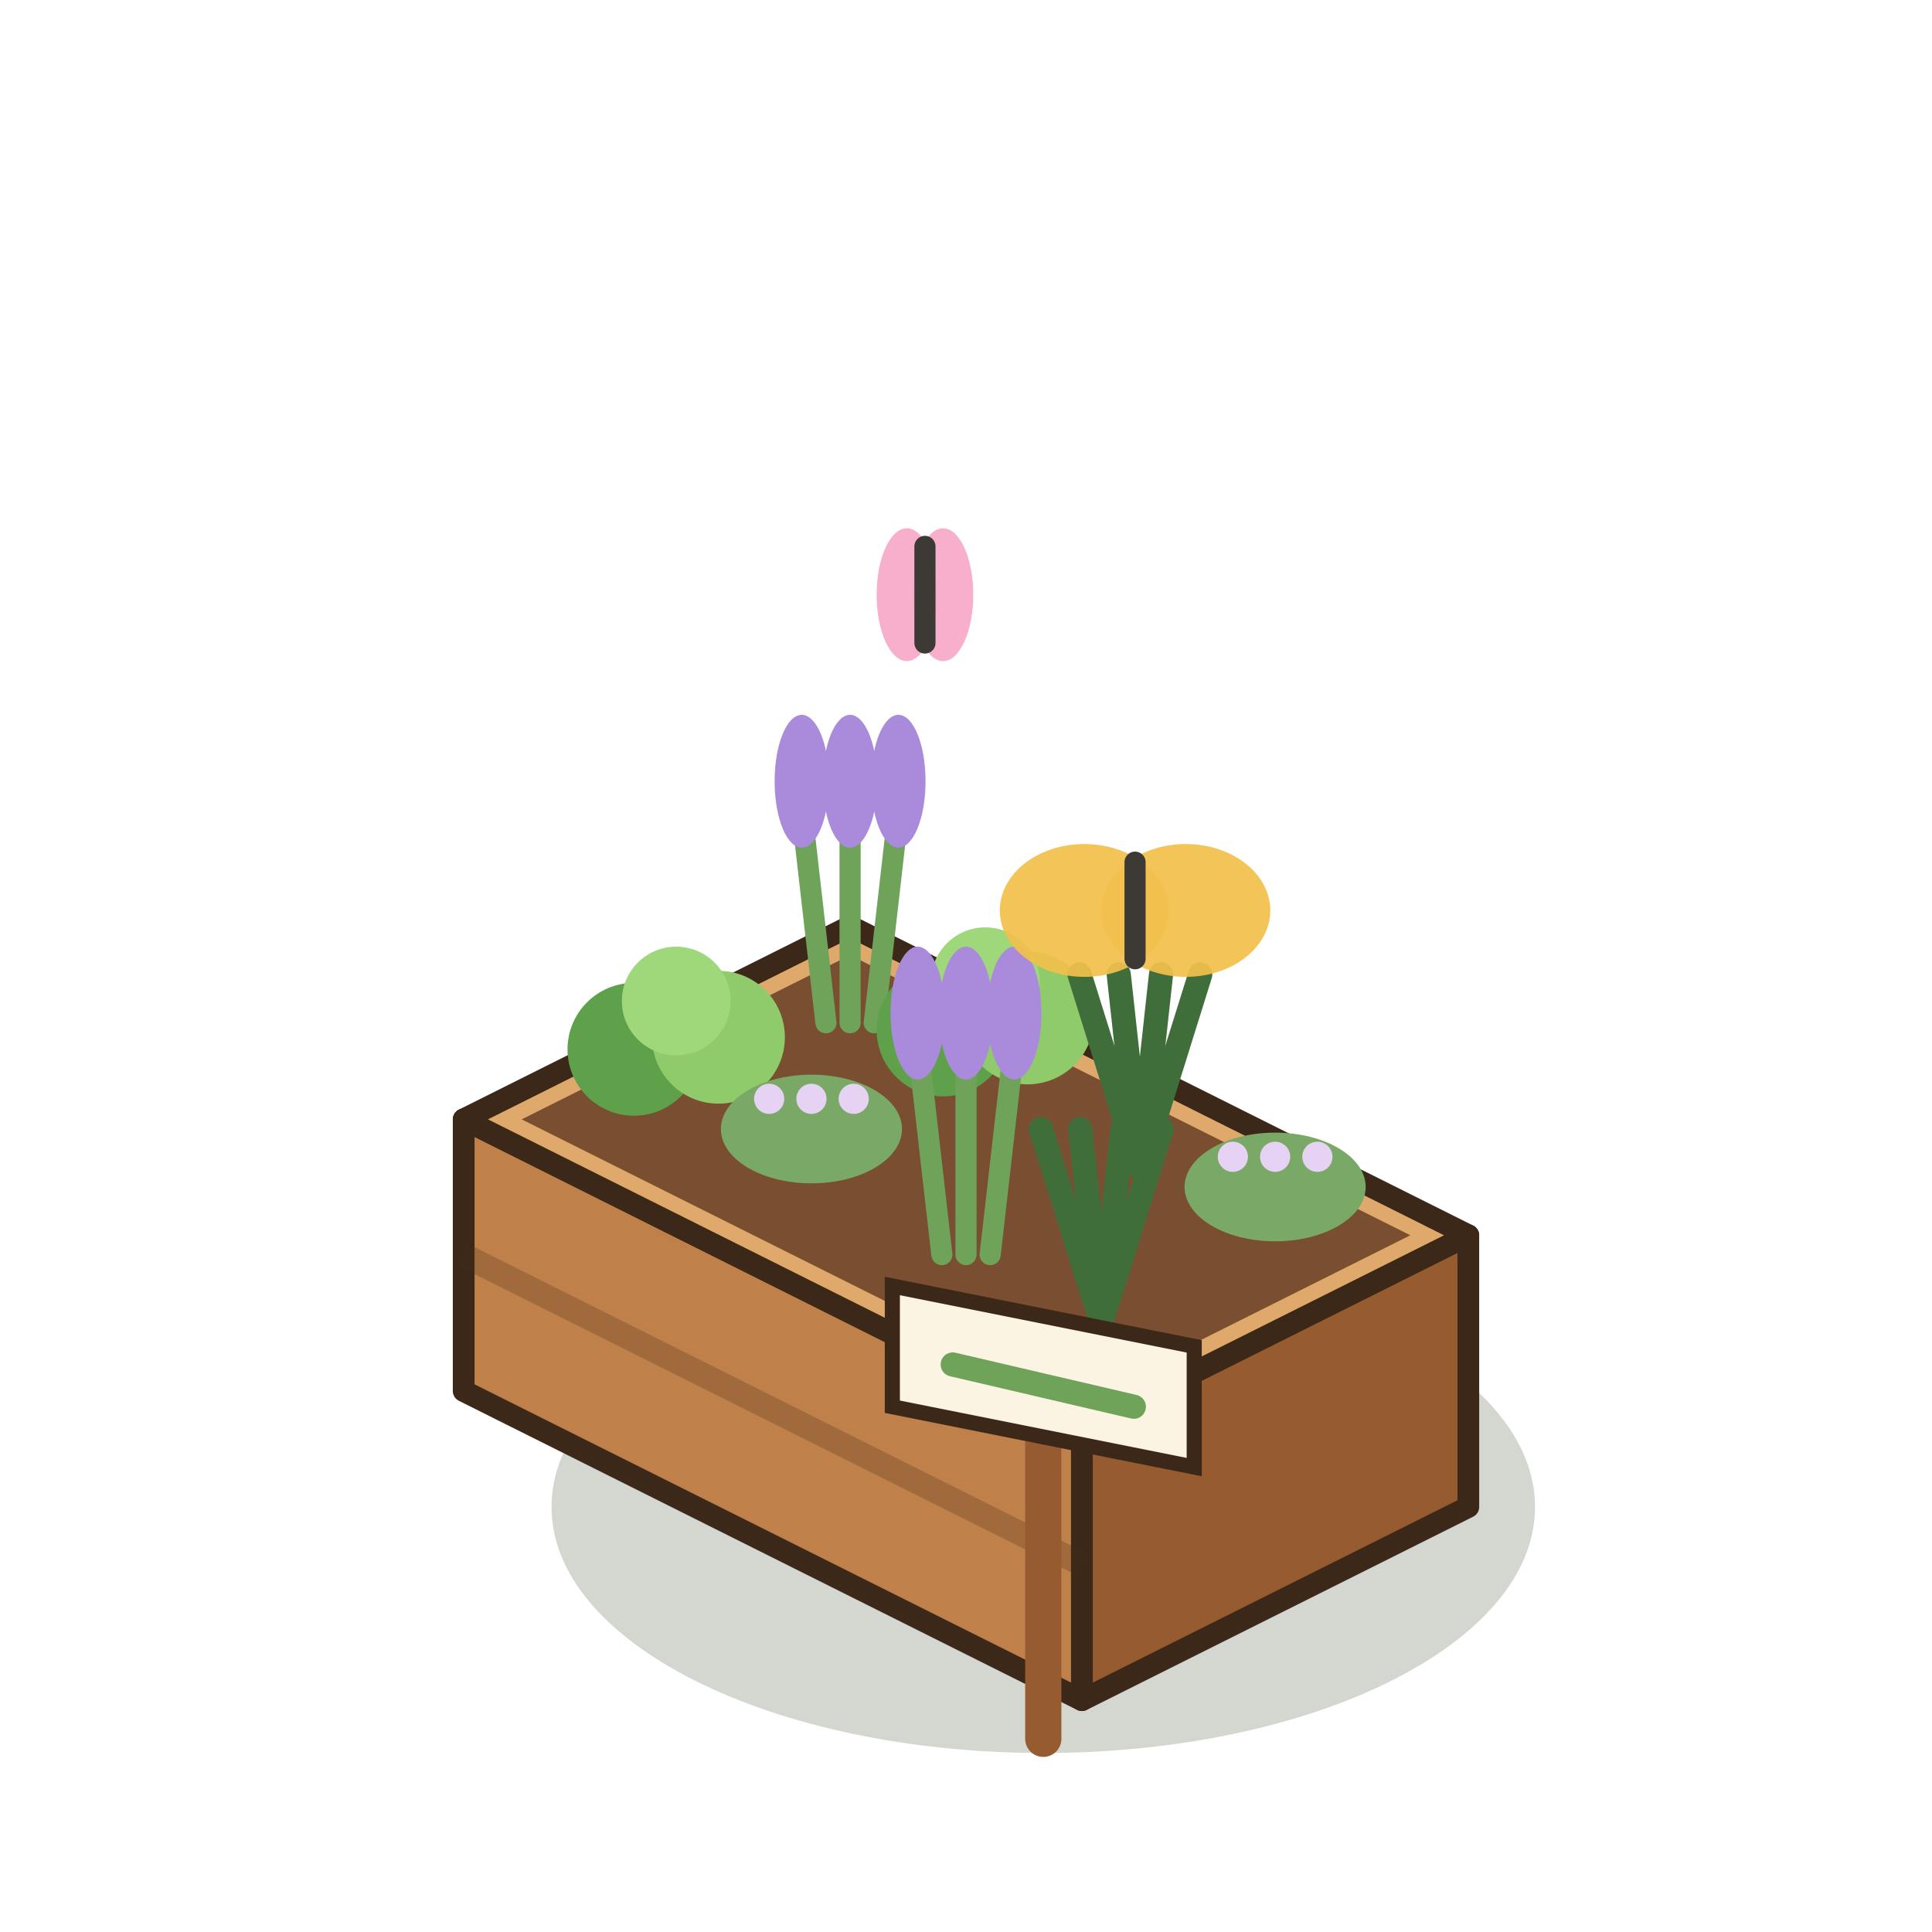
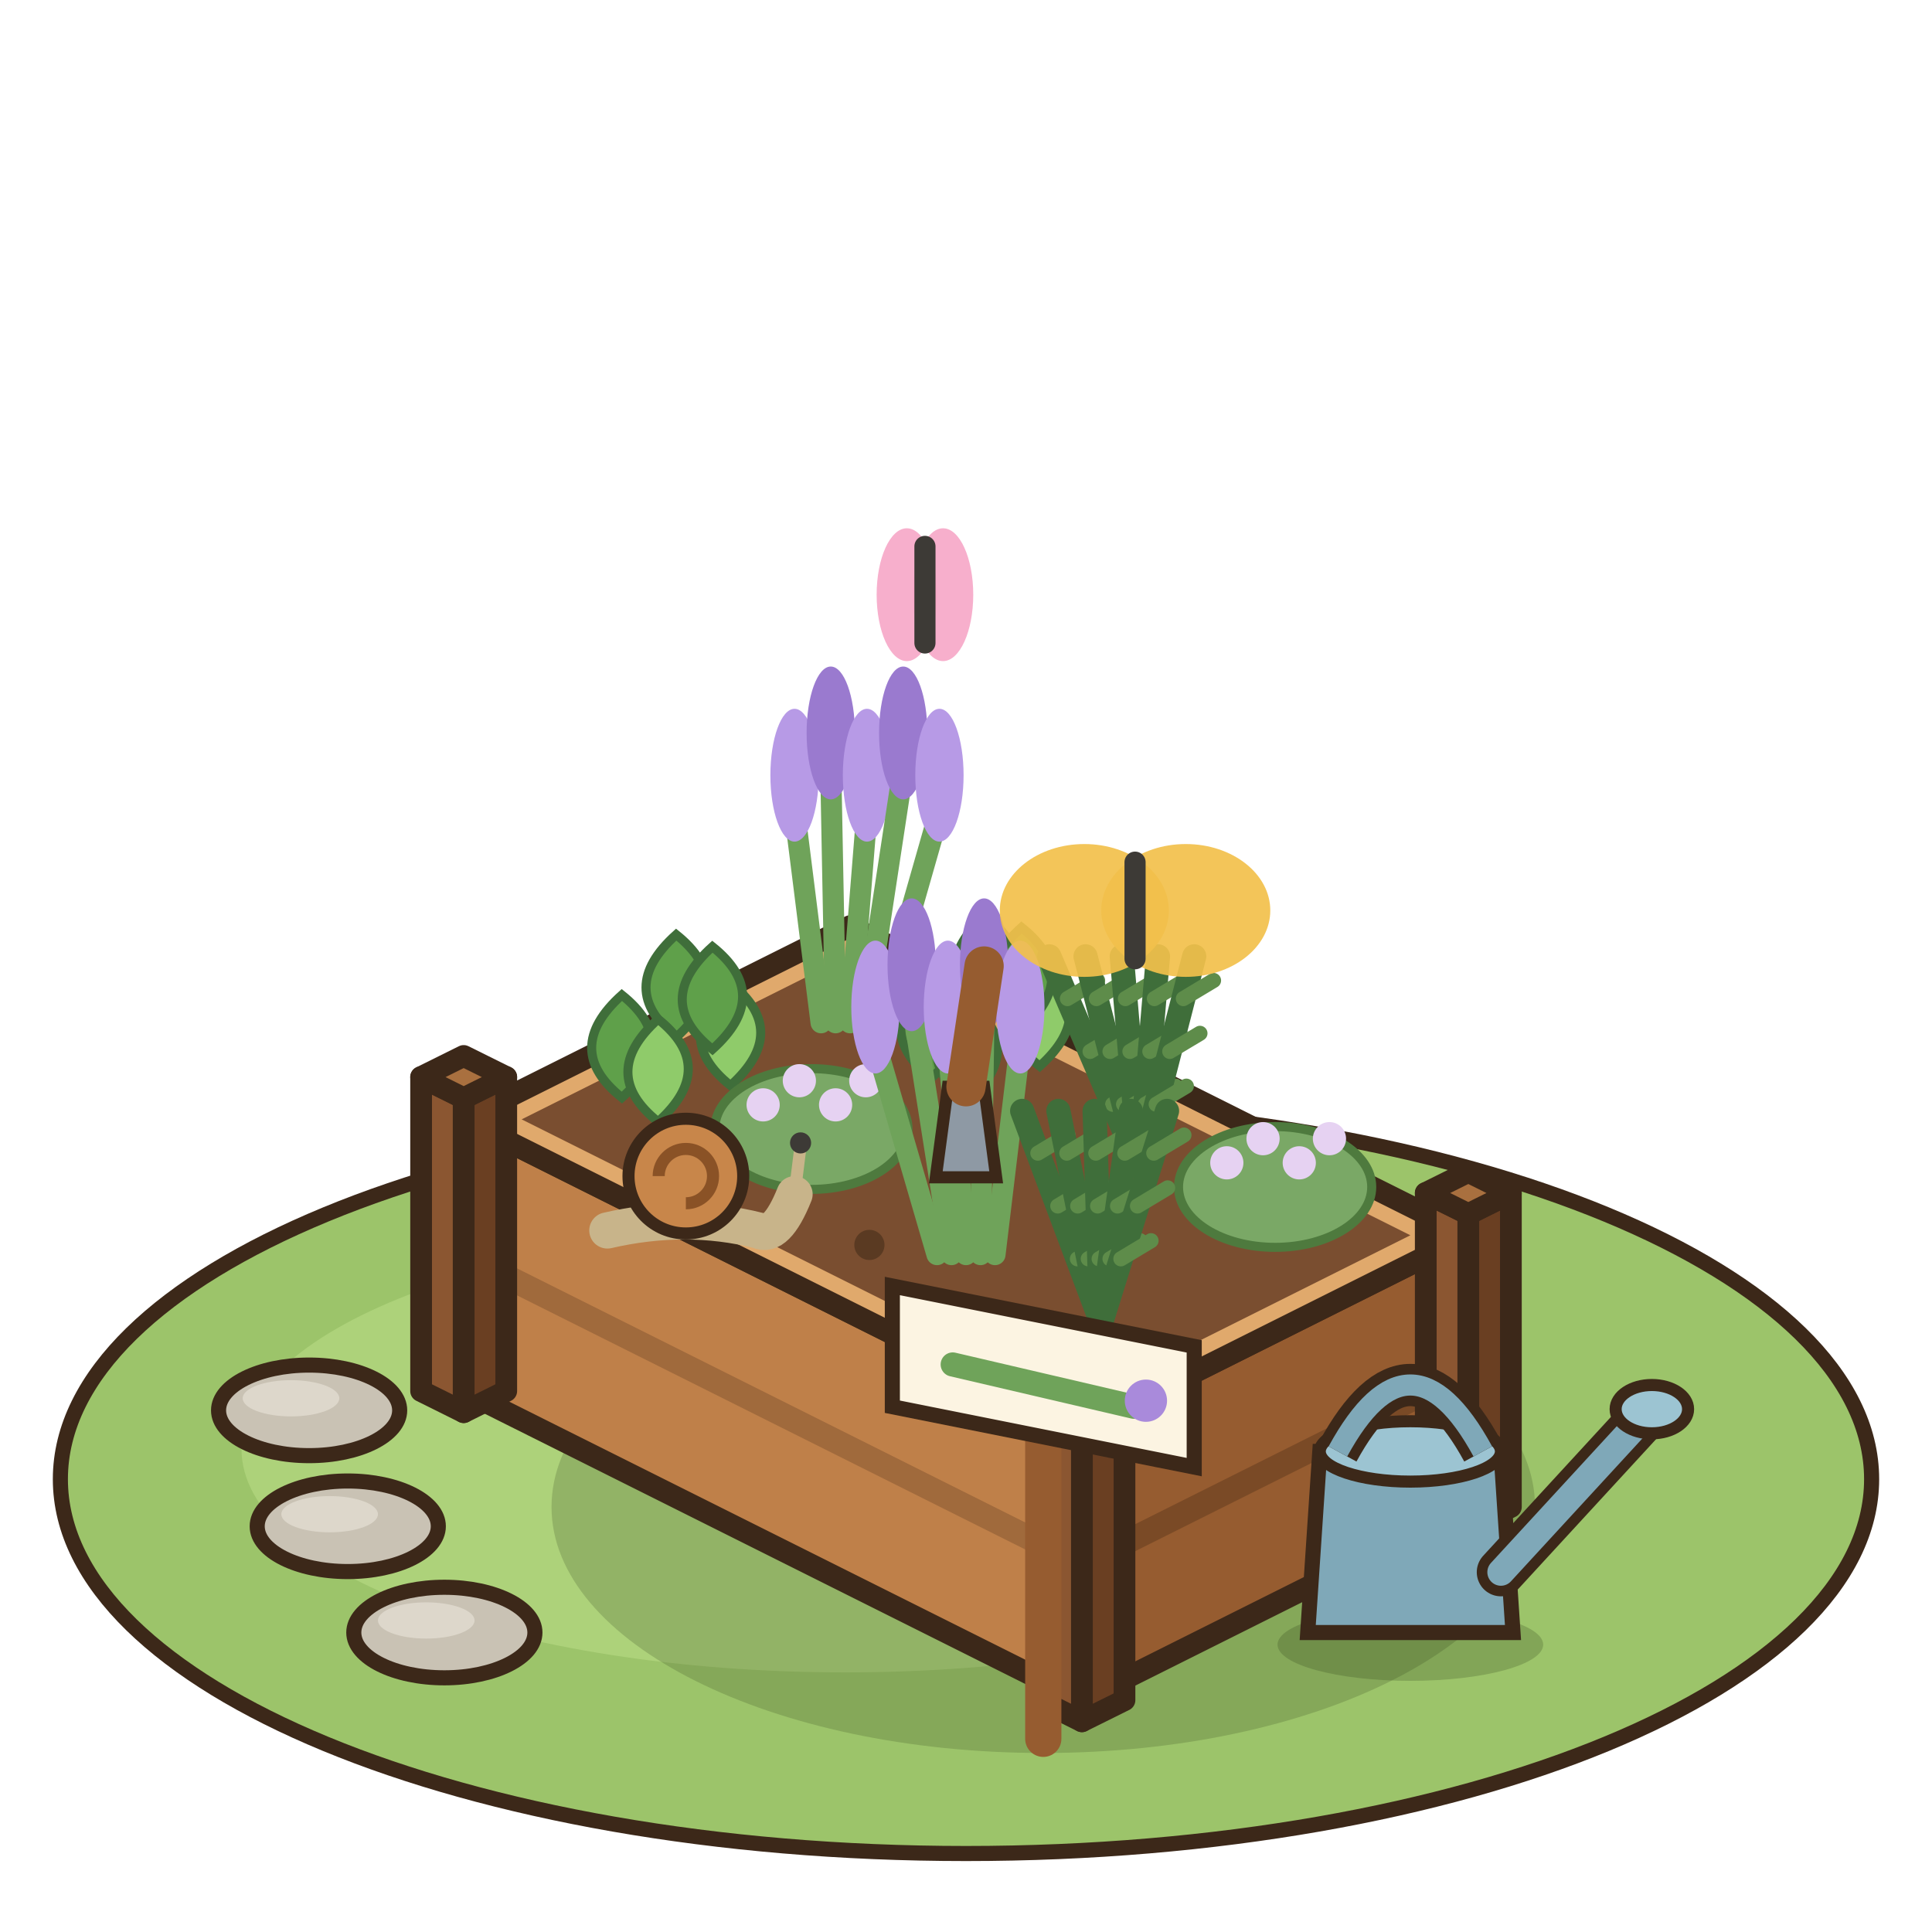
<svg xmlns="http://www.w3.org/2000/svg" width="80" height="80" viewBox="-40 -60 80 80">
  <g transform="scale(1.25)">
+     <ellipse cx="0" cy="1" rx="30" ry="12.4" fill="#9CC46A" stroke="#3C2819" stroke-width="0.5" />
+     <ellipse cx="-4" cy="0" rx="20" ry="7.4" fill="#ADD27A" />
+     <ellipse cx="-21.76" cy="-1.28" rx="3" ry="1.5" fill="#C9C2B4" stroke="#3C2819" stroke-width="0.5" />
+     <ellipse cx="-22.36" cy="-1.68" rx="1.6" ry="0.6" fill="#DDD7CB" />
+     <ellipse cx="-20.48" cy="2.56" rx="3" ry="1.5" fill="#C9C2B4" stroke="#3C2819" stroke-width="0.5" />
+     <ellipse cx="-21.08" cy="2.16" rx="1.6" ry="0.6" fill="#DDD7CB" />
+     <ellipse cx="-17.28" cy="6.08" rx="3" ry="1.5" fill="#C9C2B4" stroke="#3C2819" stroke-width="0.5" />
+     <ellipse cx="-17.88" cy="5.68" rx="1.6" ry="0.6" fill="#DDD7CB" />
    <ellipse cx="2.56" cy="1.92" rx="16.29" ry="8.15" fill="rgba(40,55,20,0.2)" />
    <polygon points="-16.64,-1.92 3.84,8.32 3.84,-0.68 -16.64,-10.92" fill="#BF8049" stroke="#3C2819" stroke-width="0.72" stroke-linejoin="round" />
    <polygon points="16.64,1.92 3.84,8.32 3.84,-0.68 16.64,-7.08" fill="#965C30" stroke="#3C2819" stroke-width="0.72" stroke-linejoin="round" />
    <polygon points="-3.84,-17.32 16.64,-7.08 3.84,-0.68 -16.64,-10.92" fill="#E0A96C" stroke="#3C2819" stroke-width="0.72" stroke-linejoin="round" />
    <polyline points="-16.64,-6.42 3.84,3.82" stroke="rgba(70,40,20,.25)" stroke-width="0.8" />
+     <polyline points="16.64,-2.58 3.84,3.82" stroke="rgba(40,20,10,.25)" stroke-width="0.8" />
+     <polygon points="-18.05,-1.92 -16.64,-1.22 -16.64,-11.62 -18.05,-12.32" fill="#8B5631" stroke="#3C2819" stroke-width="0.72" stroke-linejoin="round" />
+     <polygon points="-15.23,-1.92 -16.64,-1.22 -16.64,-11.62 -15.23,-12.32" fill="#6A3F22" stroke="#3C2819" stroke-width="0.72" stroke-linejoin="round" />
+     <polygon points="-16.64,-13.02 -15.23,-12.32 -16.64,-11.62 -18.05,-12.32" fill="#A9703F" stroke="#3C2819" stroke-width="0.72" stroke-linejoin="round" />
+     <polygon points="2.43,8.32 3.84,9.02 3.84,-1.38 2.43,-2.08" fill="#8B5631" stroke="#3C2819" stroke-width="0.72" stroke-linejoin="round" />
+     <polygon points="5.25,8.32 3.84,9.02 3.84,-1.38 5.25,-2.08" fill="#6A3F22" stroke="#3C2819" stroke-width="0.72" stroke-linejoin="round" />
+     <polygon points="3.84,-2.78 5.25,-2.08 3.84,-1.38 2.43,-2.08" fill="#A9703F" stroke="#3C2819" stroke-width="0.72" stroke-linejoin="round" />
+     <polygon points="15.23,1.92 16.64,2.62 16.64,-7.78 15.23,-8.48" fill="#8B5631" stroke="#3C2819" stroke-width="0.72" stroke-linejoin="round" />
+     <polygon points="18.05,1.92 16.64,2.62 16.64,-7.78 18.05,-8.48" fill="#6A3F22" stroke="#3C2819" stroke-width="0.72" stroke-linejoin="round" />
+     <polygon points="16.64,-9.18 18.05,-8.48 16.64,-7.78 15.23,-8.48" fill="#A9703F" stroke="#3C2819" stroke-width="0.72" stroke-linejoin="round" />
    <polygon points="-3.84,-16.36 14.72,-7.08 3.84,-1.64 -14.72,-10.92" fill="#7A4E30" />
-     <line x1="-4.64" y1="-14.12" x2="-5.44" y2="-21.12" stroke="#6FA35A" stroke-width="0.7" stroke-linecap="round" />
-     <ellipse cx="-5.44" cy="-22.12" rx="0.9" ry="2.2" fill="#A98ADB" />
-     <line x1="-3.84" y1="-14.12" x2="-3.84" y2="-21.12" stroke="#6FA35A" stroke-width="0.7" stroke-linecap="round" />
-     <ellipse cx="-3.84" cy="-22.12" rx="0.9" ry="2.2" fill="#A98ADB" />
-     <line x1="-3.04" y1="-14.12" x2="-2.24" y2="-21.12" stroke="#6FA35A" stroke-width="0.7" stroke-linecap="round" />
-     <ellipse cx="-2.24" cy="-22.12" rx="0.9" ry="2.2" fill="#A98ADB" />
-     <circle cx="-0.76" cy="-13.88" r="2.2" fill="#5FA04A" />
-     <circle cx="2.04" cy="-14.28" r="2.2" fill="#8FCB6A" />
-     <circle cx="0.64" cy="-15.48" r="1.8" fill="#9ED87A" />
-     <line x1="5.76" y1="-9.32" x2="3.76" y2="-15.72" stroke="#3F6E3A" stroke-width="0.8" stroke-linecap="round" />
-     <line x1="5.76" y1="-9.32" x2="5.06" y2="-15.72" stroke="#3F6E3A" stroke-width="0.8" stroke-linecap="round" />
-     <line x1="5.76" y1="-9.32" x2="6.46" y2="-15.72" stroke="#3F6E3A" stroke-width="0.8" stroke-linecap="round" />
-     <line x1="5.76" y1="-9.32" x2="7.76" y2="-15.72" stroke="#3F6E3A" stroke-width="0.8" stroke-linecap="round" />
-     <ellipse cx="10.24" cy="-8.68" rx="3" ry="1.8" fill="#7AA866" />
-     <circle cx="8.84" cy="-9.68" r="0.5" fill="#E6D2F2" />
-     <circle cx="10.24" cy="-9.68" r="0.5" fill="#E6D2F2" />
-     <circle cx="11.64" cy="-9.68" r="0.5" fill="#E6D2F2" />
-     <circle cx="-11" cy="-13.24" r="2.2" fill="#5FA04A" />
-     <circle cx="-8.2" cy="-13.64" r="2.2" fill="#8FCB6A" />
-     <circle cx="-9.6" cy="-14.84" r="1.8" fill="#9ED87A" />
-     <ellipse cx="-5.12" cy="-10.6" rx="3" ry="1.8" fill="#7AA866" />
-     <circle cx="-6.52" cy="-11.6" r="0.5" fill="#E6D2F2" />
-     <circle cx="-5.12" cy="-11.6" r="0.5" fill="#E6D2F2" />
-     <circle cx="-3.72" cy="-11.6" r="0.5" fill="#E6D2F2" />
-     <line x1="-0.8" y1="-6.44" x2="-1.6" y2="-13.44" stroke="#6FA35A" stroke-width="0.7" stroke-linecap="round" />
-     <ellipse cx="-1.6" cy="-14.44" rx="0.9" ry="2.2" fill="#A98ADB" />
-     <line x1="0" y1="-6.44" x2="0" y2="-13.44" stroke="#6FA35A" stroke-width="0.7" stroke-linecap="round" />
-     <ellipse cx="0" cy="-14.44" rx="0.9" ry="2.2" fill="#A98ADB" />
-     <line x1="0.8" y1="-6.44" x2="1.6" y2="-13.44" stroke="#6FA35A" stroke-width="0.7" stroke-linecap="round" />
-     <ellipse cx="1.6" cy="-14.44" rx="0.9" ry="2.2" fill="#A98ADB" />
-     <line x1="4.48" y1="-4.2" x2="2.48" y2="-10.6" stroke="#3F6E3A" stroke-width="0.8" stroke-linecap="round" />
-     <line x1="4.48" y1="-4.2" x2="3.78" y2="-10.6" stroke="#3F6E3A" stroke-width="0.8" stroke-linecap="round" />
-     <line x1="4.48" y1="-4.2" x2="5.18" y2="-10.6" stroke="#3F6E3A" stroke-width="0.8" stroke-linecap="round" />
-     <line x1="4.48" y1="-4.2" x2="6.48" y2="-10.6" stroke="#3F6E3A" stroke-width="0.8" stroke-linecap="round" />
+     <circle cx="-2.56" cy="-10.92" r="0.5" fill="#5A3A22" />
+     <circle cx="4.48" cy="-6.76" r="0.5" fill="#5A3A22" />
+     <circle cx="-3.2" cy="-6.76" r="0.5" fill="#5A3A22" />
+     <line x1="-4.8" y1="-14.12" x2="-5.68" y2="-21.12" stroke="#6FA35A" stroke-width="0.7" stroke-linecap="round" />
+     <ellipse cx="-5.68" cy="-22.32" rx="0.8" ry="2.2" fill="#B79AE6" />
+     <line x1="-4.32" y1="-14.12" x2="-4.48" y2="-22.52" stroke="#6FA35A" stroke-width="0.7" stroke-linecap="round" />
+     <ellipse cx="-4.48" cy="-23.72" rx="0.8" ry="2.2" fill="#9A7ACF" />
+     <line x1="-3.84" y1="-14.12" x2="-3.28" y2="-21.12" stroke="#6FA35A" stroke-width="0.7" stroke-linecap="round" />
+     <ellipse cx="-3.28" cy="-22.32" rx="0.8" ry="2.2" fill="#B79AE6" />
+     <line x1="-3.36" y1="-14.12" x2="-2.08" y2="-22.52" stroke="#6FA35A" stroke-width="0.7" stroke-linecap="round" />
+     <ellipse cx="-2.08" cy="-23.72" rx="0.8" ry="2.2" fill="#9A7ACF" />
+     <line x1="-2.88" y1="-14.12" x2="-0.88" y2="-21.12" stroke="#6FA35A" stroke-width="0.7" stroke-linecap="round" />
+     <ellipse cx="-0.88" cy="-22.32" rx="0.8" ry="2.2" fill="#B79AE6" />
+     <path d="M-1.16,-12.28 q-2,-1.6 0,-3.4 q2,1.6 0,3.4 Z" fill="#5FA04A" stroke="#3F6E3A" stroke-width="0.3" />
+     <path d="M2.44,-12.68 q-2,-1.6 0,-3.4 q2,1.6 0,3.4 Z" fill="#8FCB6A" stroke="#3F6E3A" stroke-width="0.3" />
+     <path d="M0.64,-14.28 q-2,-1.6 0,-3.4 q2,1.6 0,3.4 Z" fill="#5FA04A" stroke="#3F6E3A" stroke-width="0.3" />
+     <path d="M0.04,-11.48 q-2,-1.6 0,-3.4 q2,1.6 0,3.4 Z" fill="#8FCB6A" stroke="#3F6E3A" stroke-width="0.3" />
+     <path d="M1.84,-13.88 q-2,-1.6 0,-3.4 q2,1.6 0,3.4 Z" fill="#5FA04A" stroke="#3F6E3A" stroke-width="0.3" />
+     <line x1="5.76" y1="-9.32" x2="2.76" y2="-16.32" stroke="#3F6E3A" stroke-width="0.8" stroke-linecap="round" />
+     <line x1="4.86" y1="-11.42" x2="5.86" y2="-12.02" stroke="#5E8C4A" stroke-width="0.5" stroke-linecap="round" />
+     <line x1="4.11" y1="-13.17" x2="5.11" y2="-13.77" stroke="#5E8C4A" stroke-width="0.5" stroke-linecap="round" />
+     <line x1="3.36" y1="-14.92" x2="4.36" y2="-15.52" stroke="#5E8C4A" stroke-width="0.5" stroke-linecap="round" />
+     <line x1="5.76" y1="-9.32" x2="3.96" y2="-16.32" stroke="#3F6E3A" stroke-width="0.8" stroke-linecap="round" />
+     <line x1="5.22" y1="-11.42" x2="6.22" y2="-12.02" stroke="#5E8C4A" stroke-width="0.5" stroke-linecap="round" />
+     <line x1="4.77" y1="-13.17" x2="5.77" y2="-13.77" stroke="#5E8C4A" stroke-width="0.5" stroke-linecap="round" />
+     <line x1="4.32" y1="-14.92" x2="5.32" y2="-15.52" stroke="#5E8C4A" stroke-width="0.5" stroke-linecap="round" />
+     <line x1="5.76" y1="-9.32" x2="5.16" y2="-16.32" stroke="#3F6E3A" stroke-width="0.8" stroke-linecap="round" />
+     <line x1="5.58" y1="-11.42" x2="6.58" y2="-12.02" stroke="#5E8C4A" stroke-width="0.5" stroke-linecap="round" />
+     <line x1="5.43" y1="-13.17" x2="6.43" y2="-13.77" stroke="#5E8C4A" stroke-width="0.5" stroke-linecap="round" />
+     <line x1="5.28" y1="-14.92" x2="6.28" y2="-15.52" stroke="#5E8C4A" stroke-width="0.5" stroke-linecap="round" />
+     <line x1="5.76" y1="-9.32" x2="6.36" y2="-16.32" stroke="#3F6E3A" stroke-width="0.8" stroke-linecap="round" />
+     <line x1="5.94" y1="-11.42" x2="6.94" y2="-12.02" stroke="#5E8C4A" stroke-width="0.5" stroke-linecap="round" />
+     <line x1="6.09" y1="-13.17" x2="7.09" y2="-13.77" stroke="#5E8C4A" stroke-width="0.5" stroke-linecap="round" />
+     <line x1="6.24" y1="-14.92" x2="7.24" y2="-15.52" stroke="#5E8C4A" stroke-width="0.5" stroke-linecap="round" />
+     <line x1="5.76" y1="-9.32" x2="7.56" y2="-16.32" stroke="#3F6E3A" stroke-width="0.8" stroke-linecap="round" />
+     <line x1="6.3" y1="-11.42" x2="7.3" y2="-12.02" stroke="#5E8C4A" stroke-width="0.5" stroke-linecap="round" />
+     <line x1="6.75" y1="-13.17" x2="7.75" y2="-13.77" stroke="#5E8C4A" stroke-width="0.5" stroke-linecap="round" />
+     <line x1="7.2" y1="-14.92" x2="8.2" y2="-15.52" stroke="#5E8C4A" stroke-width="0.5" stroke-linecap="round" />
+     <ellipse cx="10.24" cy="-8.68" rx="3.2" ry="2" fill="#7AA866" stroke="#4E7A3E" stroke-width="0.3" />
+     <circle cx="8.64" cy="-9.48" r="0.55" fill="#E6D2F2" />
+     <circle cx="9.84" cy="-10.28" r="0.55" fill="#E6D2F2" />
+     <circle cx="11.04" cy="-9.48" r="0.55" fill="#E6D2F2" />
+     <circle cx="12.04" cy="-10.28" r="0.55" fill="#E6D2F2" />
+     <path d="M-11.4,-11.64 q-2,-1.6 0,-3.4 q2,1.6 0,3.4 Z" fill="#5FA04A" stroke="#3F6E3A" stroke-width="0.3" />
+     <path d="M-7.8,-12.04 q-2,-1.6 0,-3.4 q2,1.6 0,3.4 Z" fill="#8FCB6A" stroke="#3F6E3A" stroke-width="0.3" />
+     <path d="M-9.6,-13.64 q-2,-1.6 0,-3.4 q2,1.6 0,3.4 Z" fill="#5FA04A" stroke="#3F6E3A" stroke-width="0.3" />
+     <path d="M-10.2,-10.84 q-2,-1.6 0,-3.4 q2,1.6 0,3.4 Z" fill="#8FCB6A" stroke="#3F6E3A" stroke-width="0.3" />
+     <path d="M-8.4,-13.24 q-2,-1.6 0,-3.4 q2,1.6 0,3.4 Z" fill="#5FA04A" stroke="#3F6E3A" stroke-width="0.3" />
+     <ellipse cx="-5.12" cy="-10.6" rx="3.2" ry="2" fill="#7AA866" stroke="#4E7A3E" stroke-width="0.3" />
+     <circle cx="-6.72" cy="-11.4" r="0.55" fill="#E6D2F2" />
+     <circle cx="-5.52" cy="-12.2" r="0.55" fill="#E6D2F2" />
+     <circle cx="-4.32" cy="-11.4" r="0.55" fill="#E6D2F2" />
+     <circle cx="-3.32" cy="-12.2" r="0.55" fill="#E6D2F2" />
+     <line x1="-0.96" y1="-6.44" x2="-3" y2="-13.44" stroke="#6FA35A" stroke-width="0.7" stroke-linecap="round" />
+     <ellipse cx="-3" cy="-14.64" rx="0.8" ry="2.2" fill="#B79AE6" />
+     <line x1="-0.48" y1="-6.44" x2="-1.8" y2="-14.84" stroke="#6FA35A" stroke-width="0.7" stroke-linecap="round" />
+     <ellipse cx="-1.8" cy="-16.04" rx="0.8" ry="2.2" fill="#9A7ACF" />
+     <line x1="0" y1="-6.44" x2="-0.6" y2="-13.44" stroke="#6FA35A" stroke-width="0.7" stroke-linecap="round" />
+     <ellipse cx="-0.6" cy="-14.64" rx="0.8" ry="2.2" fill="#B79AE6" />
+     <line x1="0.48" y1="-6.44" x2="0.6" y2="-14.84" stroke="#6FA35A" stroke-width="0.7" stroke-linecap="round" />
+     <ellipse cx="0.6" cy="-16.04" rx="0.8" ry="2.2" fill="#9A7ACF" />
+     <line x1="0.96" y1="-6.44" x2="1.8" y2="-13.44" stroke="#6FA35A" stroke-width="0.7" stroke-linecap="round" />
+     <ellipse cx="1.8" cy="-14.64" rx="0.8" ry="2.2" fill="#B79AE6" />
+     <line x1="4.48" y1="-4.2" x2="1.86" y2="-11.2" stroke="#3F6E3A" stroke-width="0.8" stroke-linecap="round" />
+     <line x1="3.69" y1="-6.3" x2="4.69" y2="-6.9" stroke="#5E8C4A" stroke-width="0.5" stroke-linecap="round" />
+     <line x1="3.04" y1="-8.05" x2="4.04" y2="-8.65" stroke="#5E8C4A" stroke-width="0.5" stroke-linecap="round" />
+     <line x1="2.38" y1="-9.8" x2="3.38" y2="-10.4" stroke="#5E8C4A" stroke-width="0.5" stroke-linecap="round" />
+     <line x1="4.48" y1="-4.2" x2="3.06" y2="-11.2" stroke="#3F6E3A" stroke-width="0.8" stroke-linecap="round" />
+     <line x1="4.05" y1="-6.3" x2="5.05" y2="-6.9" stroke="#5E8C4A" stroke-width="0.5" stroke-linecap="round" />
+     <line x1="3.7" y1="-8.05" x2="4.7" y2="-8.65" stroke="#5E8C4A" stroke-width="0.5" stroke-linecap="round" />
+     <line x1="3.34" y1="-9.8" x2="4.34" y2="-10.4" stroke="#5E8C4A" stroke-width="0.5" stroke-linecap="round" />
+     <line x1="4.48" y1="-4.2" x2="4.26" y2="-11.2" stroke="#3F6E3A" stroke-width="0.8" stroke-linecap="round" />
+     <line x1="4.41" y1="-6.3" x2="5.41" y2="-6.9" stroke="#5E8C4A" stroke-width="0.5" stroke-linecap="round" />
+     <line x1="4.36" y1="-8.05" x2="5.36" y2="-8.65" stroke="#5E8C4A" stroke-width="0.5" stroke-linecap="round" />
+     <line x1="4.3" y1="-9.8" x2="5.3" y2="-10.4" stroke="#5E8C4A" stroke-width="0.5" stroke-linecap="round" />
+     <line x1="4.48" y1="-4.2" x2="5.46" y2="-11.2" stroke="#3F6E3A" stroke-width="0.8" stroke-linecap="round" />
+     <line x1="4.77" y1="-6.3" x2="5.77" y2="-6.9" stroke="#5E8C4A" stroke-width="0.5" stroke-linecap="round" />
+     <line x1="5.02" y1="-8.05" x2="6.02" y2="-8.65" stroke="#5E8C4A" stroke-width="0.5" stroke-linecap="round" />
+     <line x1="5.26" y1="-9.8" x2="6.26" y2="-10.4" stroke="#5E8C4A" stroke-width="0.5" stroke-linecap="round" />
+     <line x1="4.48" y1="-4.2" x2="6.66" y2="-11.2" stroke="#3F6E3A" stroke-width="0.8" stroke-linecap="round" />
+     <line x1="5.13" y1="-6.3" x2="6.13" y2="-6.9" stroke="#5E8C4A" stroke-width="0.5" stroke-linecap="round" />
+     <line x1="5.68" y1="-8.05" x2="6.68" y2="-8.65" stroke="#5E8C4A" stroke-width="0.5" stroke-linecap="round" />
+     <line x1="6.22" y1="-9.8" x2="7.22" y2="-10.4" stroke="#5E8C4A" stroke-width="0.5" stroke-linecap="round" />
+     <polygon points="-1,-9 1,-9 0.6,-12 -0.6,-12" fill="#8E99A4" stroke="#3C2819" stroke-width="0.4" />
+     <line x1="0" y1="-12" x2="0.6" y2="-16" stroke="#965C30" stroke-width="1.3" stroke-linecap="round" />
+     <path d="M-11.88,-7.24 q2.6,-0.6 5,0 q0.6,0.3 1.2,-1.2" stroke="#C8B48A" stroke-width="1.2" fill="none" stroke-linecap="round" />
+     <circle cx="-9.28" cy="-9.04" r="1.9" fill="#C8864A" stroke="#3C2819" stroke-width="0.4" />
+     <path d="M-9.28,-9.04 m-0.9,0 a0.9,0.9 0 1 1 0.9,0.9" stroke="#8A5226" stroke-width="0.4" fill="none" />
+     <line x1="-5.68" y1="-8.44" x2="-5.48" y2="-10.04" stroke="#C8B48A" stroke-width="0.4" stroke-linecap="round" />
+     <circle cx="-5.48" cy="-10.14" r="0.35" fill="#3D3A36" />
    <line x1="2.56" y1="9.6" x2="2.56" y2="-2.4" stroke="#965C30" stroke-width="1.2" stroke-linecap="round" />
    <polygon points="-2.44,-5.4 7.56,-3.4 7.56,0.6 -2.44,-1.4" fill="#FCF4E2" stroke="#3C2819" stroke-width="0.5" />
    <line x1="-0.44" y1="-2.8" x2="5.56" y2="-1.4" stroke="#6FA35A" stroke-width="0.8" stroke-linecap="round" />
+     <circle cx="5.96" cy="-1.6" r="0.7" fill="#A98ADB" />
+     <ellipse cx="14.72" cy="6.48" rx="4.4" ry="1.2" fill="rgba(40,55,20,.22)" />
+     <path d="M11.32,6.08 L11.72,0.08 L17.72,0.08 L18.12,6.08 Z" fill="#7FA8B8" stroke="#3C2819" stroke-width="0.5" />
+     <ellipse cx="14.72" cy="0.08" rx="3" ry="1" fill="#9CC4D2" stroke="#3C2819" stroke-width="0.4" />
+     <path d="M17.72,4.08 L22.32,-0.92" stroke="#3C2819" stroke-width="1.6" stroke-linecap="round" />
+     <path d="M17.72,4.08 L22.32,-0.92" stroke="#7FA8B8" stroke-width="0.9" stroke-linecap="round" />
+     <ellipse cx="22.72" cy="-1.32" rx="1.2" ry="0.8" fill="#9CC4D2" stroke="#3C2819" stroke-width="0.4" />
+     <path d="M12.32,0.08 q2.4,-4.4 4.8,0" stroke="#3C2819" stroke-width="1.4" fill="none" />
+     <path d="M12.32,0.08 q2.4,-4.4 4.8,0" stroke="#7FA8B8" stroke-width="0.7" fill="none" />
    <ellipse cx="-1.96" cy="-28.3" rx="1" ry="2.2" fill="#F6A8C8" opacity=".92" />
    <ellipse cx="-0.76" cy="-28.3" rx="1" ry="2.2" fill="#F6A8C8" opacity=".92" />
    <line x1="-1.36" y1="-29.9" x2="-1.36" y2="-26.7" stroke="#3D3A36" stroke-width="0.7" stroke-linecap="round" />
    <ellipse cx="3.92" cy="-17.84" rx="2.8" ry="2.2" fill="#F2C04B" opacity=".92" />
    <ellipse cx="7.28" cy="-17.84" rx="2.8" ry="2.2" fill="#F2C04B" opacity=".92" />
    <line x1="5.6" y1="-19.44" x2="5.6" y2="-16.24" stroke="#3D3A36" stroke-width="0.7" stroke-linecap="round" />
  </g>
</svg>
